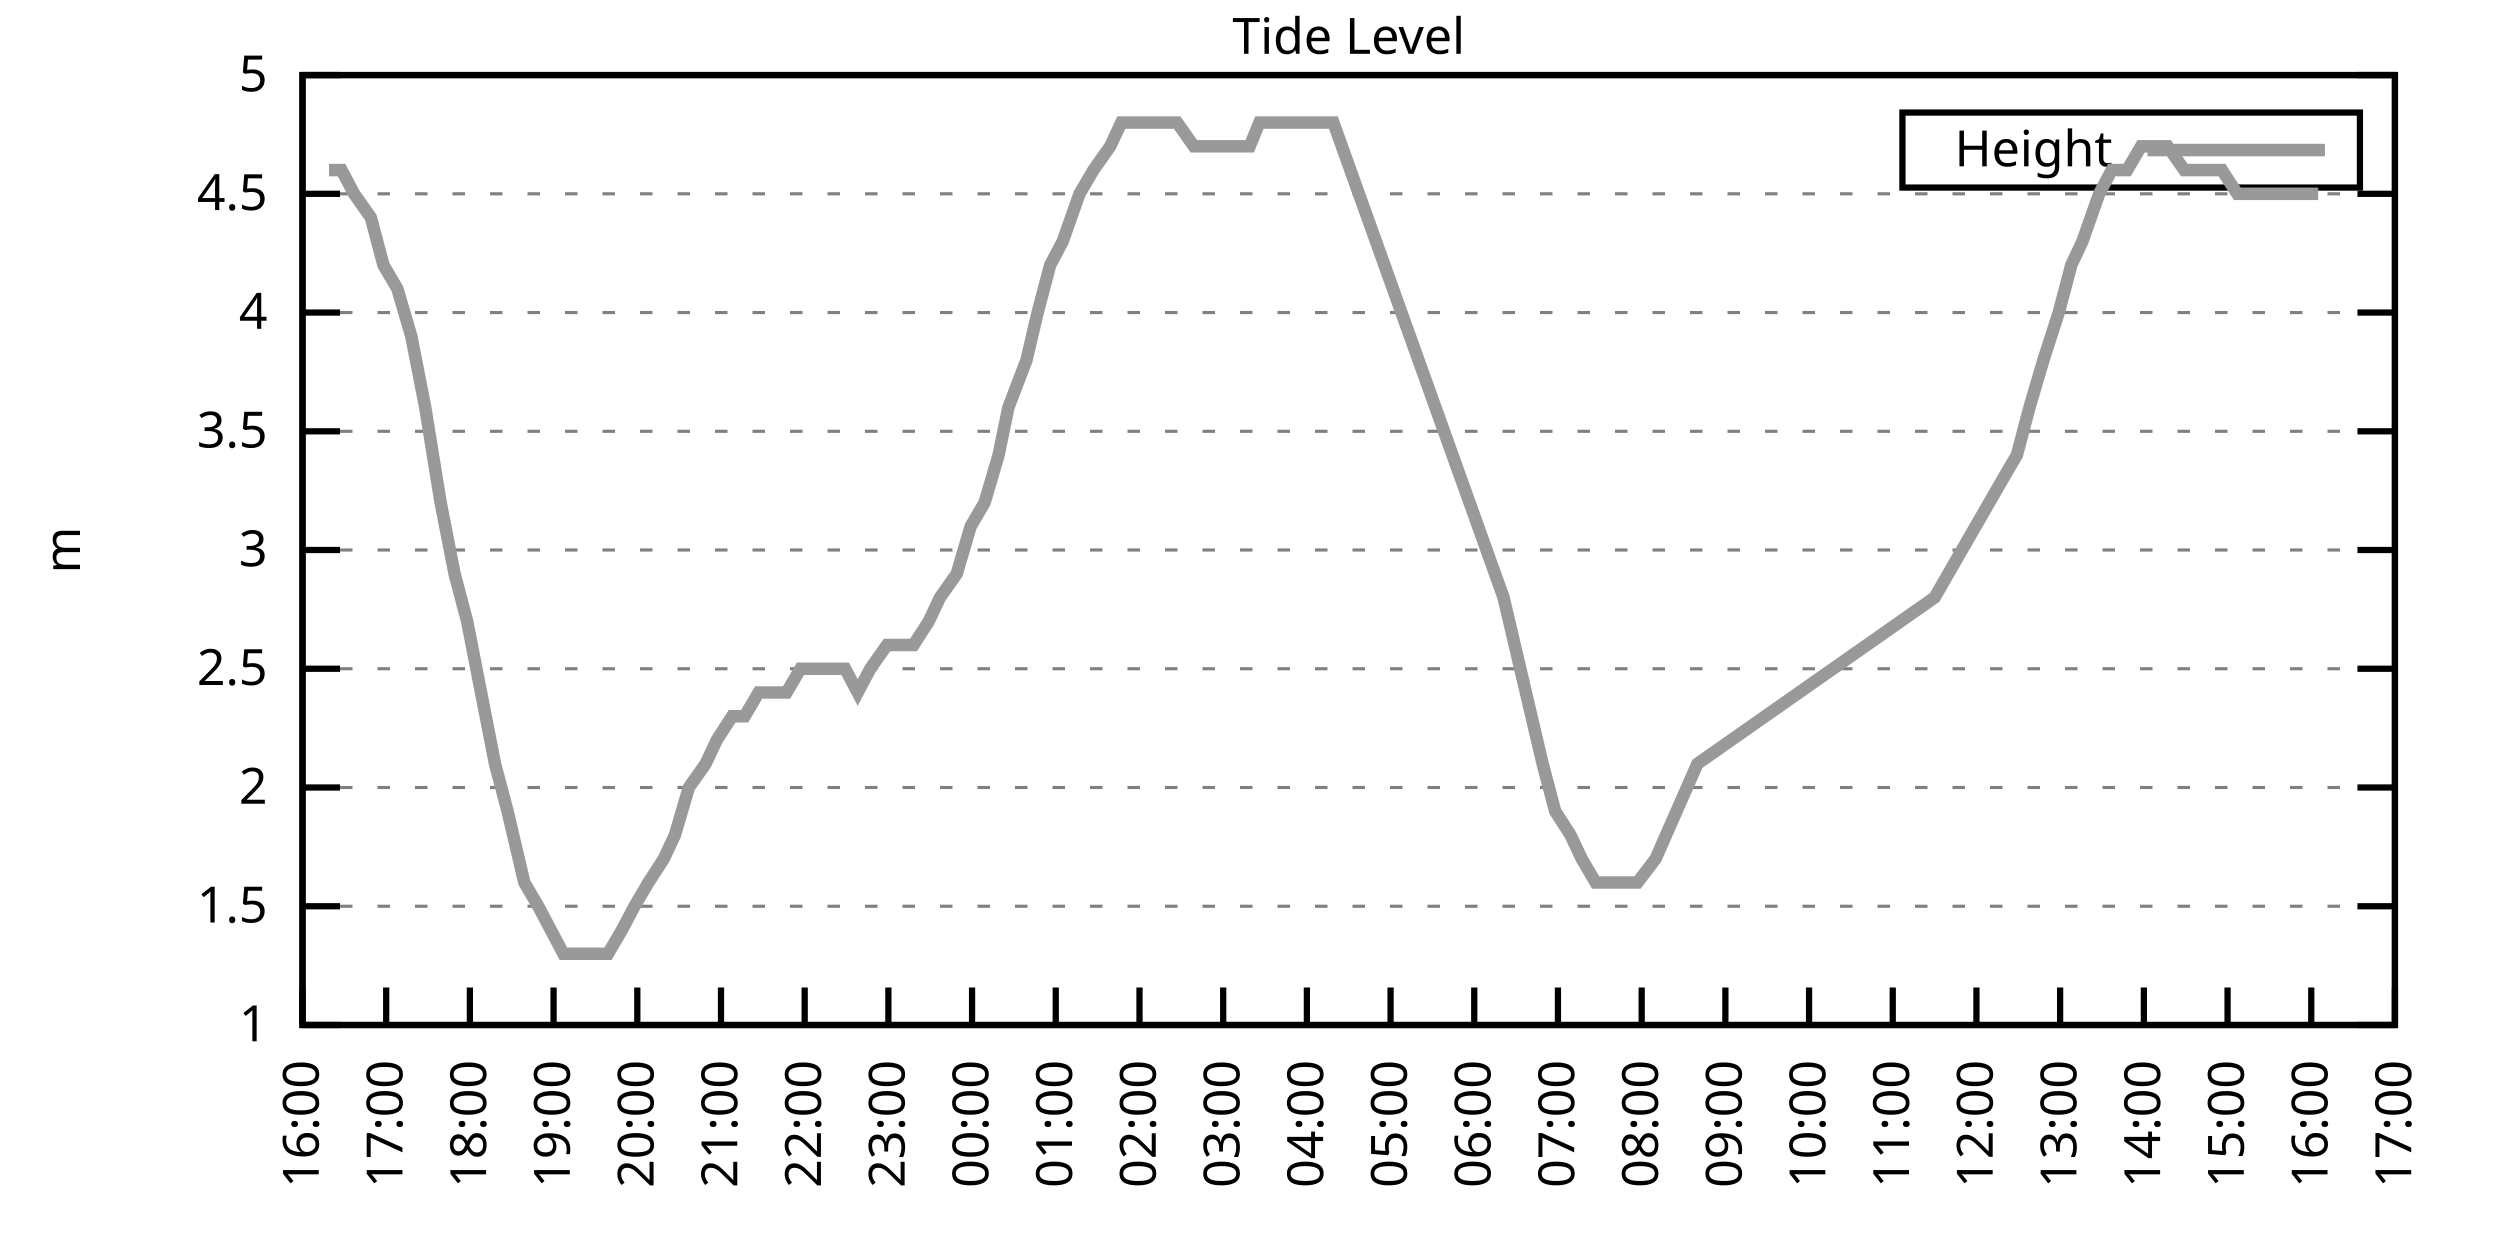
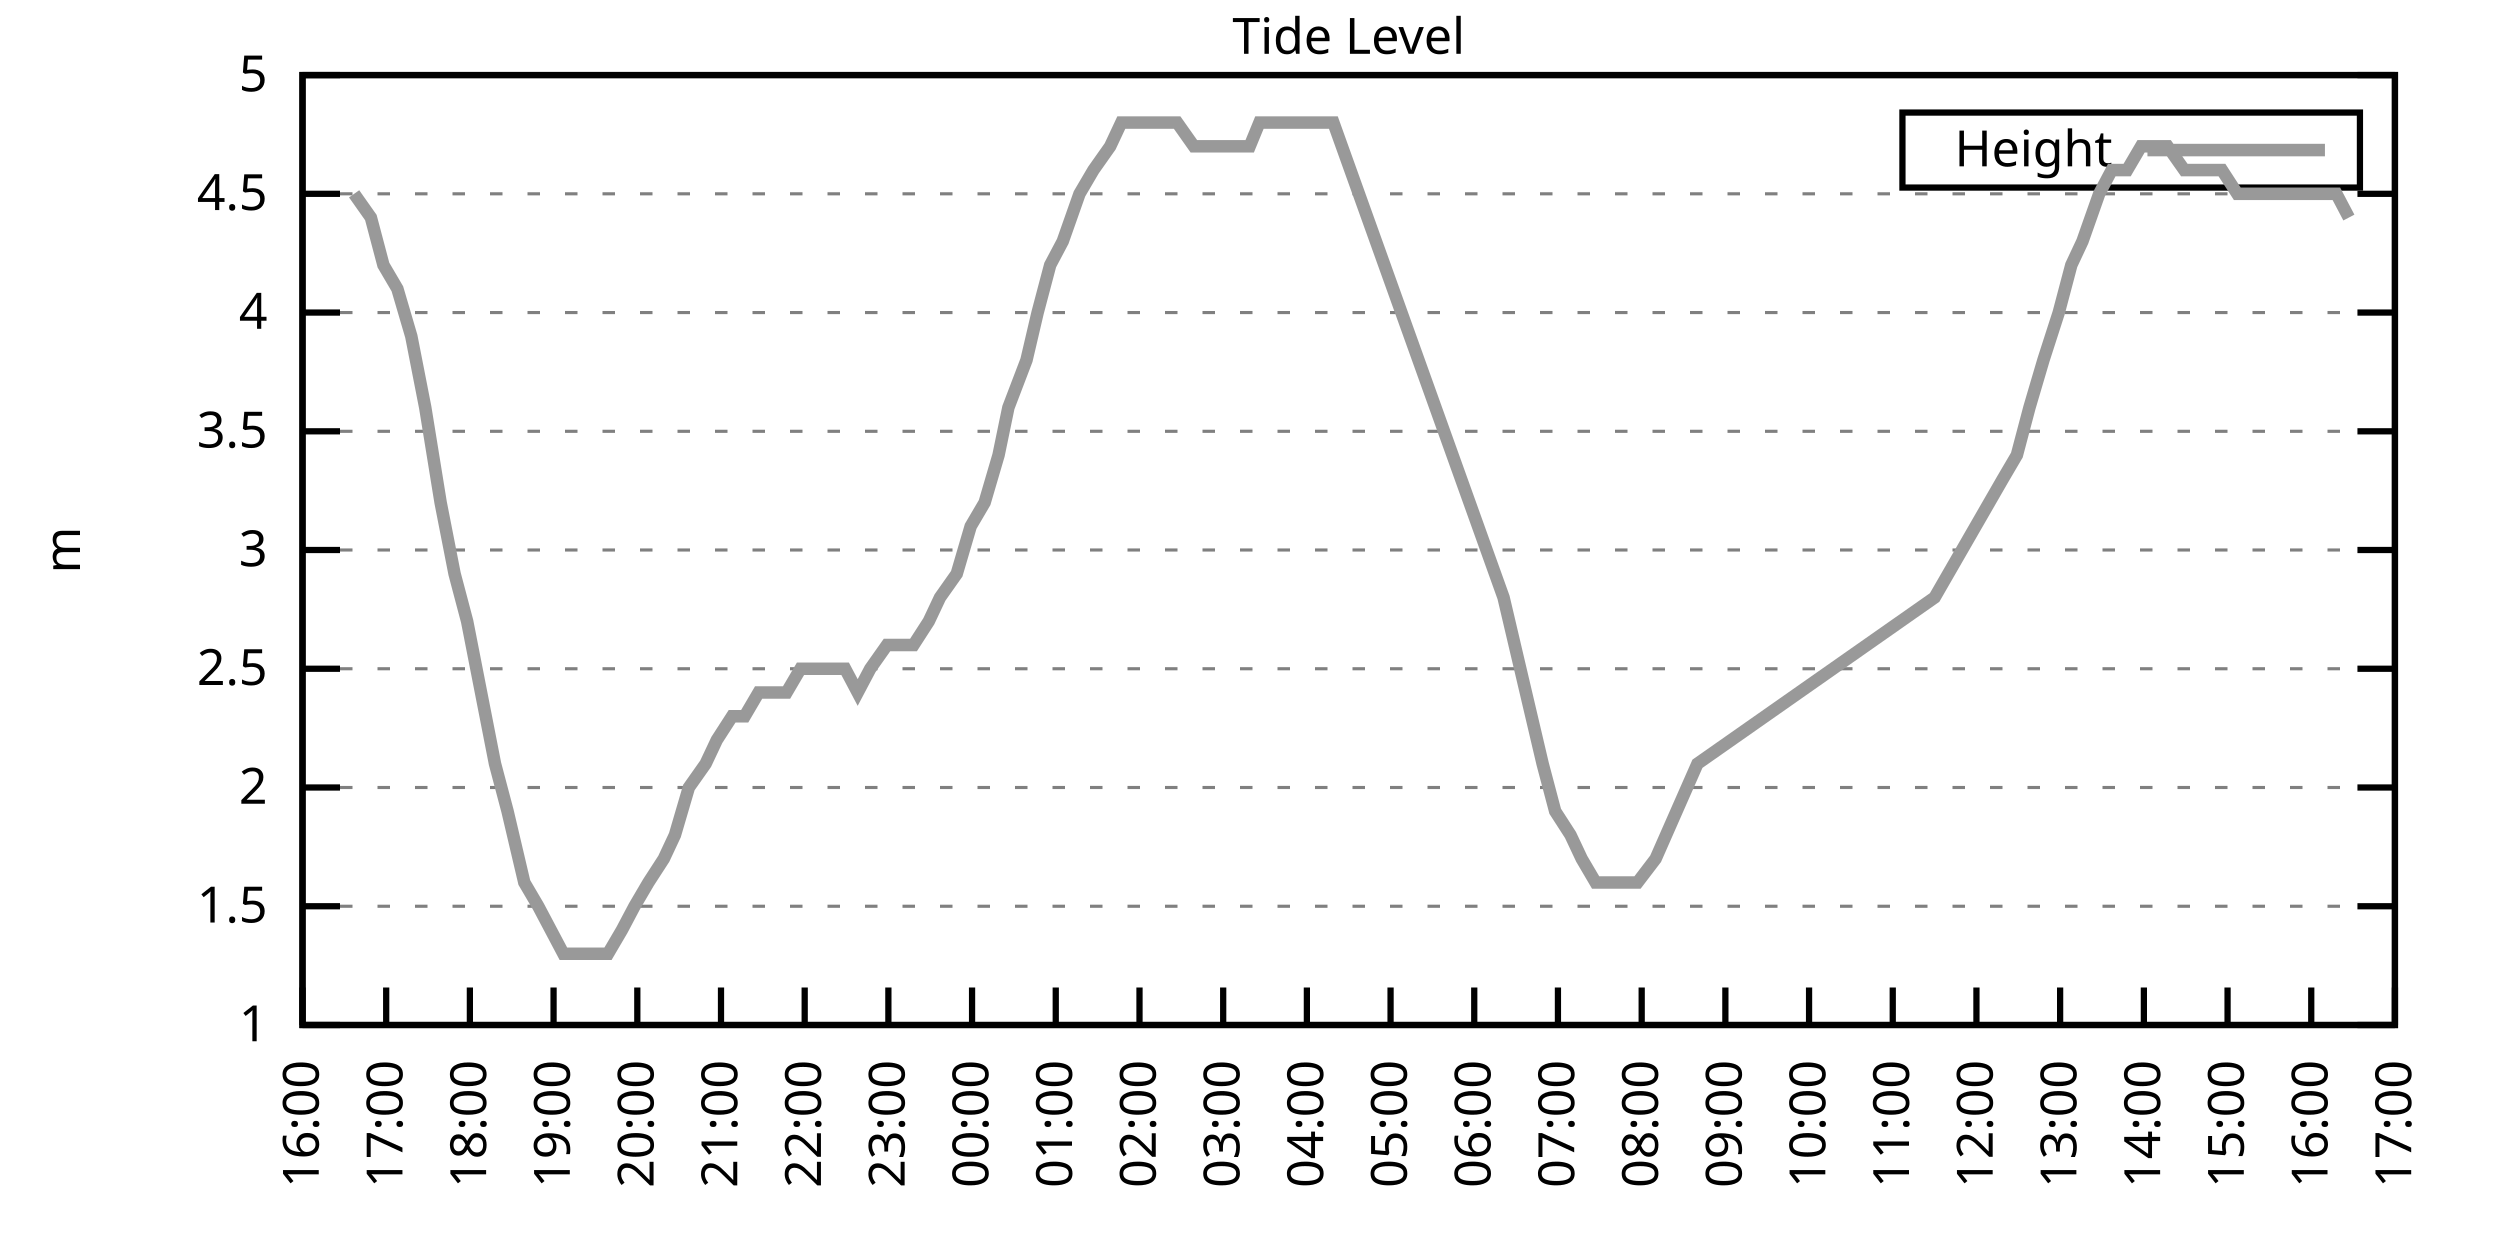
<svg xmlns="http://www.w3.org/2000/svg" xmlns:xlink="http://www.w3.org/1999/xlink" width="400" height="200" viewBox="0 0 400 200">
  <g id="gnuplot_canvas">
    <rect x="0" y="0" width="400" height="200" fill="none" />
    <defs>
      <circle id="gpDot" r="0.5" stroke-width="0.5" stroke="currentColor" />
      <path id="gpPt0" stroke-width="0.333" stroke="currentColor" d="M-1,0 h2 M0,-1 v2" />
      <path id="gpPt1" stroke-width="0.333" stroke="currentColor" d="M-1,-1 L1,1 M1,-1 L-1,1" />
      <path id="gpPt2" stroke-width="0.333" stroke="currentColor" d="M-1,0 L1,0 M0,-1 L0,1 M-1,-1 L1,1 M-1,1 L1,-1" />
      <rect id="gpPt3" stroke-width="0.333" stroke="currentColor" x="-1" y="-1" width="2" height="2" />
      <rect id="gpPt4" stroke-width="0.333" stroke="currentColor" fill="currentColor" x="-1" y="-1" width="2" height="2" />
      <circle id="gpPt5" stroke-width="0.333" stroke="currentColor" cx="0" cy="0" r="1" />
      <use xlink:href="#gpPt5" id="gpPt6" fill="currentColor" stroke="none" />
      <path id="gpPt7" stroke-width="0.333" stroke="currentColor" d="M0,-1.33 L-1.33,0.67 L1.33,0.67 z" />
      <use xlink:href="#gpPt7" id="gpPt8" fill="currentColor" stroke="none" />
      <use xlink:href="#gpPt7" id="gpPt9" stroke="currentColor" transform="rotate(180)" />
      <use xlink:href="#gpPt9" id="gpPt10" fill="currentColor" stroke="none" />
      <use xlink:href="#gpPt3" id="gpPt11" stroke="currentColor" transform="rotate(45)" />
      <use xlink:href="#gpPt11" id="gpPt12" fill="currentColor" stroke="none" />
      <path id="gpPt13" stroke-width="0.333" stroke="currentColor" d="M0,1.330 L1.265,0.411 L0.782,-1.067 L-0.782,-1.076 L-1.265,0.411 z" />
      <use xlink:href="#gpPt13" id="gpPt14" fill="currentColor" stroke="none" />
      <filter id="textbox" filterUnits="objectBoundingBox" x="0" y="0" height="1" width="1">
        <feFlood flood-color="white" flood-opacity="1" result="bgnd" />
        <feComposite in="SourceGraphic" in2="bgnd" operator="atop" />
      </filter>
      <filter id="greybox" filterUnits="objectBoundingBox" x="0" y="0" height="1" width="1">
        <feFlood flood-color="lightgrey" flood-opacity="1" result="grey" />
        <feComposite in="SourceGraphic" in2="grey" operator="atop" />
      </filter>
    </defs>
    <g fill="none" color="white" stroke="currentColor" stroke-width="1.00" stroke-linecap="butt" stroke-linejoin="miter">
</g>
    <g fill="none" color="black" stroke="currentColor" stroke-width="1.00" stroke-linecap="butt" stroke-linejoin="miter">
      <g stroke="none" shape-rendering="crispEdges">
        <polygon fill="rgb(255, 255, 255)" points="48.40,164.00 383.18,164.00 383.18,12.02 48.40,12.02 " />
      </g>
    </g>
    <g fill="none" color="black" stroke="currentColor" stroke-width="1.00" stroke-linecap="butt" stroke-linejoin="miter">
</g>
    <g fill="none" color="black" stroke="black" stroke-width="0.50" stroke-linecap="butt" stroke-linejoin="miter">
</g>
    <g fill="none" color="gray" stroke="currentColor" stroke-width="0.50" stroke-linecap="butt" stroke-linejoin="miter">
      <path stroke="gray" stroke-dasharray="2,4" class="gridline" d="M48.40,164.00 L383.19,164.00  " />
    </g>
    <g fill="none" color="gray" stroke="gray" stroke-width="1.00" stroke-linecap="butt" stroke-linejoin="miter">
</g>
    <g fill="none" color="black" stroke="currentColor" stroke-width="1.00" stroke-linecap="butt" stroke-linejoin="miter">
      <path stroke="black" d="M48.40,164.00 L54.40,164.00 M383.19,164.00 L377.19,164.00  " />
      <g transform="translate(42.80,166.60)" stroke="none" fill="black" font-family="Sans" font-size="8.00" text-anchor="end">
        <text>
          <tspan font-family="Sans"> 1</tspan>
        </text>
      </g>
    </g>
    <g fill="none" color="black" stroke="currentColor" stroke-width="1.00" stroke-linecap="butt" stroke-linejoin="miter">
</g>
    <g fill="none" color="black" stroke="black" stroke-width="0.50" stroke-linecap="butt" stroke-linejoin="miter">
</g>
    <g fill="none" color="gray" stroke="currentColor" stroke-width="0.50" stroke-linecap="butt" stroke-linejoin="miter">
      <path stroke="gray" stroke-dasharray="2,4" class="gridline" d="M48.40,145.00 L383.19,145.00  " />
    </g>
    <g fill="none" color="gray" stroke="gray" stroke-width="1.00" stroke-linecap="butt" stroke-linejoin="miter">
</g>
    <g fill="none" color="black" stroke="currentColor" stroke-width="1.00" stroke-linecap="butt" stroke-linejoin="miter">
      <path stroke="black" d="M48.40,145.00 L54.40,145.00 M383.19,145.00 L377.19,145.00  " />
      <g transform="translate(42.80,147.60)" stroke="none" fill="black" font-family="Sans" font-size="8.00" text-anchor="end">
        <text>
          <tspan font-family="Sans"> 1.5</tspan>
        </text>
      </g>
    </g>
    <g fill="none" color="black" stroke="currentColor" stroke-width="1.00" stroke-linecap="butt" stroke-linejoin="miter">
</g>
    <g fill="none" color="black" stroke="black" stroke-width="0.50" stroke-linecap="butt" stroke-linejoin="miter">
</g>
    <g fill="none" color="gray" stroke="currentColor" stroke-width="0.50" stroke-linecap="butt" stroke-linejoin="miter">
      <path stroke="gray" stroke-dasharray="2,4" class="gridline" d="M48.40,126.00 L383.19,126.00  " />
    </g>
    <g fill="none" color="gray" stroke="gray" stroke-width="1.00" stroke-linecap="butt" stroke-linejoin="miter">
</g>
    <g fill="none" color="black" stroke="currentColor" stroke-width="1.00" stroke-linecap="butt" stroke-linejoin="miter">
      <path stroke="black" d="M48.40,126.00 L54.40,126.00 M383.19,126.00 L377.19,126.00  " />
      <g transform="translate(42.80,128.60)" stroke="none" fill="black" font-family="Sans" font-size="8.00" text-anchor="end">
        <text>
          <tspan font-family="Sans"> 2</tspan>
        </text>
      </g>
    </g>
    <g fill="none" color="black" stroke="currentColor" stroke-width="1.00" stroke-linecap="butt" stroke-linejoin="miter">
</g>
    <g fill="none" color="black" stroke="black" stroke-width="0.50" stroke-linecap="butt" stroke-linejoin="miter">
</g>
    <g fill="none" color="gray" stroke="currentColor" stroke-width="0.50" stroke-linecap="butt" stroke-linejoin="miter">
      <path stroke="gray" stroke-dasharray="2,4" class="gridline" d="M48.40,107.00 L383.19,107.00  " />
    </g>
    <g fill="none" color="gray" stroke="gray" stroke-width="1.00" stroke-linecap="butt" stroke-linejoin="miter">
</g>
    <g fill="none" color="black" stroke="currentColor" stroke-width="1.00" stroke-linecap="butt" stroke-linejoin="miter">
      <path stroke="black" d="M48.40,107.00 L54.40,107.00 M383.19,107.00 L377.19,107.00  " />
      <g transform="translate(42.80,109.60)" stroke="none" fill="black" font-family="Sans" font-size="8.00" text-anchor="end">
        <text>
          <tspan font-family="Sans"> 2.5</tspan>
        </text>
      </g>
    </g>
    <g fill="none" color="black" stroke="currentColor" stroke-width="1.00" stroke-linecap="butt" stroke-linejoin="miter">
</g>
    <g fill="none" color="black" stroke="black" stroke-width="0.50" stroke-linecap="butt" stroke-linejoin="miter">
</g>
    <g fill="none" color="gray" stroke="currentColor" stroke-width="0.50" stroke-linecap="butt" stroke-linejoin="miter">
      <path stroke="gray" stroke-dasharray="2,4" class="gridline" d="M48.40,88.00 L383.19,88.00  " />
    </g>
    <g fill="none" color="gray" stroke="gray" stroke-width="1.00" stroke-linecap="butt" stroke-linejoin="miter">
</g>
    <g fill="none" color="black" stroke="currentColor" stroke-width="1.00" stroke-linecap="butt" stroke-linejoin="miter">
      <path stroke="black" d="M48.40,88.00 L54.40,88.00 M383.19,88.00 L377.19,88.00  " />
      <g transform="translate(42.80,90.60)" stroke="none" fill="black" font-family="Sans" font-size="8.00" text-anchor="end">
        <text>
          <tspan font-family="Sans"> 3</tspan>
        </text>
      </g>
    </g>
    <g fill="none" color="black" stroke="currentColor" stroke-width="1.00" stroke-linecap="butt" stroke-linejoin="miter">
</g>
    <g fill="none" color="black" stroke="black" stroke-width="0.50" stroke-linecap="butt" stroke-linejoin="miter">
</g>
    <g fill="none" color="gray" stroke="currentColor" stroke-width="0.50" stroke-linecap="butt" stroke-linejoin="miter">
      <path stroke="gray" stroke-dasharray="2,4" class="gridline" d="M48.40,69.01 L383.19,69.01  " />
    </g>
    <g fill="none" color="gray" stroke="gray" stroke-width="1.00" stroke-linecap="butt" stroke-linejoin="miter">
</g>
    <g fill="none" color="black" stroke="currentColor" stroke-width="1.00" stroke-linecap="butt" stroke-linejoin="miter">
      <path stroke="black" d="M48.40,69.01 L54.40,69.01 M383.19,69.01 L377.19,69.01  " />
      <g transform="translate(42.80,71.61)" stroke="none" fill="black" font-family="Sans" font-size="8.00" text-anchor="end">
        <text>
          <tspan font-family="Sans"> 3.5</tspan>
        </text>
      </g>
    </g>
    <g fill="none" color="black" stroke="currentColor" stroke-width="1.00" stroke-linecap="butt" stroke-linejoin="miter">
</g>
    <g fill="none" color="black" stroke="black" stroke-width="0.50" stroke-linecap="butt" stroke-linejoin="miter">
</g>
    <g fill="none" color="gray" stroke="currentColor" stroke-width="0.50" stroke-linecap="butt" stroke-linejoin="miter">
      <path stroke="gray" stroke-dasharray="2,4" class="gridline" d="M48.40,50.01 L383.19,50.01  " />
    </g>
    <g fill="none" color="gray" stroke="gray" stroke-width="1.00" stroke-linecap="butt" stroke-linejoin="miter">
</g>
    <g fill="none" color="black" stroke="currentColor" stroke-width="1.00" stroke-linecap="butt" stroke-linejoin="miter">
      <path stroke="black" d="M48.40,50.01 L54.40,50.01 M383.19,50.01 L377.19,50.01  " />
      <g transform="translate(42.80,52.61)" stroke="none" fill="black" font-family="Sans" font-size="8.00" text-anchor="end">
        <text>
          <tspan font-family="Sans"> 4</tspan>
        </text>
      </g>
    </g>
    <g fill="none" color="black" stroke="currentColor" stroke-width="1.00" stroke-linecap="butt" stroke-linejoin="miter">
</g>
    <g fill="none" color="black" stroke="black" stroke-width="0.50" stroke-linecap="butt" stroke-linejoin="miter">
</g>
    <g fill="none" color="gray" stroke="currentColor" stroke-width="0.50" stroke-linecap="butt" stroke-linejoin="miter">
      <path stroke="gray" stroke-dasharray="2,4" class="gridline" d="M48.40,31.01 L383.19,31.01  " />
    </g>
    <g fill="none" color="gray" stroke="gray" stroke-width="1.00" stroke-linecap="butt" stroke-linejoin="miter">
</g>
    <g fill="none" color="black" stroke="currentColor" stroke-width="1.00" stroke-linecap="butt" stroke-linejoin="miter">
      <path stroke="black" d="M48.40,31.01 L54.40,31.01 M383.19,31.01 L377.19,31.01  " />
      <g transform="translate(42.80,33.61)" stroke="none" fill="black" font-family="Sans" font-size="8.00" text-anchor="end">
        <text>
          <tspan font-family="Sans"> 4.5</tspan>
        </text>
      </g>
    </g>
    <g fill="none" color="black" stroke="currentColor" stroke-width="1.00" stroke-linecap="butt" stroke-linejoin="miter">
</g>
    <g fill="none" color="black" stroke="black" stroke-width="0.50" stroke-linecap="butt" stroke-linejoin="miter">
</g>
    <g fill="none" color="gray" stroke="currentColor" stroke-width="0.50" stroke-linecap="butt" stroke-linejoin="miter">
      <path stroke="gray" stroke-dasharray="2,4" class="gridline" d="M48.40,12.01 L383.19,12.01  " />
    </g>
    <g fill="none" color="gray" stroke="gray" stroke-width="1.00" stroke-linecap="butt" stroke-linejoin="miter">
</g>
    <g fill="none" color="black" stroke="currentColor" stroke-width="1.00" stroke-linecap="butt" stroke-linejoin="miter">
      <path stroke="black" d="M48.40,12.01 L54.40,12.01 M383.19,12.01 L377.19,12.01  " />
      <g transform="translate(42.80,14.61)" stroke="none" fill="black" font-family="Sans" font-size="8.00" text-anchor="end">
        <text>
          <tspan font-family="Sans"> 5</tspan>
        </text>
      </g>
    </g>
    <g fill="none" color="black" stroke="currentColor" stroke-width="1.00" stroke-linecap="butt" stroke-linejoin="miter">
      <path stroke="black" d="M48.40,164.00 L48.40,158.00  " />
      <g transform="translate(51.00,169.60) rotate(270.00)" stroke="none" fill="black" font-family="Sans" font-size="8.00" text-anchor="end">
        <text>
          <tspan font-family="Sans">16:00</tspan>
        </text>
      </g>
    </g>
    <g fill="none" color="black" stroke="currentColor" stroke-width="1.00" stroke-linecap="butt" stroke-linejoin="miter">
      <path stroke="black" d="M61.79,164.00 L61.79,158.00  " />
      <g transform="translate(64.39,169.60) rotate(270.00)" stroke="none" fill="black" font-family="Sans" font-size="8.00" text-anchor="end">
        <text>
          <tspan font-family="Sans">17:00</tspan>
        </text>
      </g>
    </g>
    <g fill="none" color="black" stroke="currentColor" stroke-width="1.00" stroke-linecap="butt" stroke-linejoin="miter">
      <path stroke="black" d="M75.18,164.00 L75.18,158.00  " />
      <g transform="translate(77.78,169.60) rotate(270.00)" stroke="none" fill="black" font-family="Sans" font-size="8.00" text-anchor="end">
        <text>
          <tspan font-family="Sans">18:00</tspan>
        </text>
      </g>
    </g>
    <g fill="none" color="black" stroke="currentColor" stroke-width="1.00" stroke-linecap="butt" stroke-linejoin="miter">
      <path stroke="black" d="M88.57,164.00 L88.57,158.00  " />
      <g transform="translate(91.17,169.60) rotate(270.00)" stroke="none" fill="black" font-family="Sans" font-size="8.00" text-anchor="end">
        <text>
          <tspan font-family="Sans">19:00</tspan>
        </text>
      </g>
    </g>
    <g fill="none" color="black" stroke="currentColor" stroke-width="1.00" stroke-linecap="butt" stroke-linejoin="miter">
      <path stroke="black" d="M101.97,164.00 L101.97,158.00  " />
      <g transform="translate(104.57,169.60) rotate(270.00)" stroke="none" fill="black" font-family="Sans" font-size="8.00" text-anchor="end">
        <text>
          <tspan font-family="Sans">20:00</tspan>
        </text>
      </g>
    </g>
    <g fill="none" color="black" stroke="currentColor" stroke-width="1.00" stroke-linecap="butt" stroke-linejoin="miter">
      <path stroke="black" d="M115.36,164.00 L115.36,158.00  " />
      <g transform="translate(117.96,169.60) rotate(270.00)" stroke="none" fill="black" font-family="Sans" font-size="8.00" text-anchor="end">
        <text>
          <tspan font-family="Sans">21:00</tspan>
        </text>
      </g>
    </g>
    <g fill="none" color="black" stroke="currentColor" stroke-width="1.00" stroke-linecap="butt" stroke-linejoin="miter">
      <path stroke="black" d="M128.75,164.00 L128.75,158.00  " />
      <g transform="translate(131.35,169.60) rotate(270.00)" stroke="none" fill="black" font-family="Sans" font-size="8.00" text-anchor="end">
        <text>
          <tspan font-family="Sans">22:00</tspan>
        </text>
      </g>
    </g>
    <g fill="none" color="black" stroke="currentColor" stroke-width="1.00" stroke-linecap="butt" stroke-linejoin="miter">
      <path stroke="black" d="M142.14,164.00 L142.14,158.00  " />
      <g transform="translate(144.74,169.60) rotate(270.00)" stroke="none" fill="black" font-family="Sans" font-size="8.00" text-anchor="end">
        <text>
          <tspan font-family="Sans">23:00</tspan>
        </text>
      </g>
    </g>
    <g fill="none" color="black" stroke="currentColor" stroke-width="1.00" stroke-linecap="butt" stroke-linejoin="miter">
      <path stroke="black" d="M155.53,164.00 L155.53,158.00  " />
      <g transform="translate(158.13,169.60) rotate(270.00)" stroke="none" fill="black" font-family="Sans" font-size="8.00" text-anchor="end">
        <text>
          <tspan font-family="Sans">00:00</tspan>
        </text>
      </g>
    </g>
    <g fill="none" color="black" stroke="currentColor" stroke-width="1.00" stroke-linecap="butt" stroke-linejoin="miter">
      <path stroke="black" d="M168.92,164.00 L168.92,158.00  " />
      <g transform="translate(171.52,169.60) rotate(270.00)" stroke="none" fill="black" font-family="Sans" font-size="8.00" text-anchor="end">
        <text>
          <tspan font-family="Sans">01:00</tspan>
        </text>
      </g>
    </g>
    <g fill="none" color="black" stroke="currentColor" stroke-width="1.00" stroke-linecap="butt" stroke-linejoin="miter">
      <path stroke="black" d="M182.32,164.00 L182.32,158.00  " />
      <g transform="translate(184.92,169.60) rotate(270.00)" stroke="none" fill="black" font-family="Sans" font-size="8.00" text-anchor="end">
        <text>
          <tspan font-family="Sans">02:00</tspan>
        </text>
      </g>
    </g>
    <g fill="none" color="black" stroke="currentColor" stroke-width="1.00" stroke-linecap="butt" stroke-linejoin="miter">
      <path stroke="black" d="M195.71,164.00 L195.71,158.00  " />
      <g transform="translate(198.31,169.60) rotate(270.00)" stroke="none" fill="black" font-family="Sans" font-size="8.00" text-anchor="end">
        <text>
          <tspan font-family="Sans">03:00</tspan>
        </text>
      </g>
    </g>
    <g fill="none" color="black" stroke="currentColor" stroke-width="1.00" stroke-linecap="butt" stroke-linejoin="miter">
      <path stroke="black" d="M209.10,164.00 L209.10,158.00  " />
      <g transform="translate(211.70,169.60) rotate(270.00)" stroke="none" fill="black" font-family="Sans" font-size="8.00" text-anchor="end">
        <text>
          <tspan font-family="Sans">04:00</tspan>
        </text>
      </g>
    </g>
    <g fill="none" color="black" stroke="currentColor" stroke-width="1.00" stroke-linecap="butt" stroke-linejoin="miter">
      <path stroke="black" d="M222.49,164.00 L222.49,158.00  " />
      <g transform="translate(225.09,169.60) rotate(270.00)" stroke="none" fill="black" font-family="Sans" font-size="8.00" text-anchor="end">
        <text>
          <tspan font-family="Sans">05:00</tspan>
        </text>
      </g>
    </g>
    <g fill="none" color="black" stroke="currentColor" stroke-width="1.00" stroke-linecap="butt" stroke-linejoin="miter">
      <path stroke="black" d="M235.88,164.00 L235.88,158.00  " />
      <g transform="translate(238.48,169.60) rotate(270.00)" stroke="none" fill="black" font-family="Sans" font-size="8.00" text-anchor="end">
        <text>
          <tspan font-family="Sans">06:00</tspan>
        </text>
      </g>
    </g>
    <g fill="none" color="black" stroke="currentColor" stroke-width="1.00" stroke-linecap="butt" stroke-linejoin="miter">
      <path stroke="black" d="M249.27,164.00 L249.27,158.00  " />
      <g transform="translate(251.87,169.60) rotate(270.00)" stroke="none" fill="black" font-family="Sans" font-size="8.00" text-anchor="end">
        <text>
          <tspan font-family="Sans">07:00</tspan>
        </text>
      </g>
    </g>
    <g fill="none" color="black" stroke="currentColor" stroke-width="1.00" stroke-linecap="butt" stroke-linejoin="miter">
      <path stroke="black" d="M262.67,164.00 L262.67,158.00  " />
      <g transform="translate(265.27,169.60) rotate(270.00)" stroke="none" fill="black" font-family="Sans" font-size="8.00" text-anchor="end">
        <text>
          <tspan font-family="Sans">08:00</tspan>
        </text>
      </g>
    </g>
    <g fill="none" color="black" stroke="currentColor" stroke-width="1.00" stroke-linecap="butt" stroke-linejoin="miter">
      <path stroke="black" d="M276.06,164.00 L276.06,158.00  " />
      <g transform="translate(278.66,169.60) rotate(270.00)" stroke="none" fill="black" font-family="Sans" font-size="8.00" text-anchor="end">
        <text>
          <tspan font-family="Sans">09:00</tspan>
        </text>
      </g>
    </g>
    <g fill="none" color="black" stroke="currentColor" stroke-width="1.00" stroke-linecap="butt" stroke-linejoin="miter">
      <path stroke="black" d="M289.45,164.00 L289.45,158.00  " />
      <g transform="translate(292.05,169.60) rotate(270.00)" stroke="none" fill="black" font-family="Sans" font-size="8.00" text-anchor="end">
        <text>
          <tspan font-family="Sans">10:00</tspan>
        </text>
      </g>
    </g>
    <g fill="none" color="black" stroke="currentColor" stroke-width="1.00" stroke-linecap="butt" stroke-linejoin="miter">
      <path stroke="black" d="M302.84,164.00 L302.84,158.00  " />
      <g transform="translate(305.44,169.60) rotate(270.00)" stroke="none" fill="black" font-family="Sans" font-size="8.00" text-anchor="end">
        <text>
          <tspan font-family="Sans">11:00</tspan>
        </text>
      </g>
    </g>
    <g fill="none" color="black" stroke="currentColor" stroke-width="1.00" stroke-linecap="butt" stroke-linejoin="miter">
      <path stroke="black" d="M316.23,164.00 L316.23,158.00  " />
      <g transform="translate(318.83,169.60) rotate(270.00)" stroke="none" fill="black" font-family="Sans" font-size="8.00" text-anchor="end">
        <text>
          <tspan font-family="Sans">12:00</tspan>
        </text>
      </g>
    </g>
    <g fill="none" color="black" stroke="currentColor" stroke-width="1.00" stroke-linecap="butt" stroke-linejoin="miter">
      <path stroke="black" d="M329.62,164.00 L329.62,158.00  " />
      <g transform="translate(332.22,169.60) rotate(270.00)" stroke="none" fill="black" font-family="Sans" font-size="8.00" text-anchor="end">
        <text>
          <tspan font-family="Sans">13:00</tspan>
        </text>
      </g>
    </g>
    <g fill="none" color="black" stroke="currentColor" stroke-width="1.00" stroke-linecap="butt" stroke-linejoin="miter">
      <path stroke="black" d="M343.02,164.00 L343.02,158.00  " />
      <g transform="translate(345.62,169.60) rotate(270.00)" stroke="none" fill="black" font-family="Sans" font-size="8.00" text-anchor="end">
        <text>
          <tspan font-family="Sans">14:00</tspan>
        </text>
      </g>
    </g>
    <g fill="none" color="black" stroke="currentColor" stroke-width="1.00" stroke-linecap="butt" stroke-linejoin="miter">
      <path stroke="black" d="M356.41,164.00 L356.41,158.00  " />
      <g transform="translate(359.01,169.60) rotate(270.00)" stroke="none" fill="black" font-family="Sans" font-size="8.00" text-anchor="end">
        <text>
          <tspan font-family="Sans">15:00</tspan>
        </text>
      </g>
    </g>
    <g fill="none" color="black" stroke="currentColor" stroke-width="1.00" stroke-linecap="butt" stroke-linejoin="miter">
      <path stroke="black" d="M369.80,164.00 L369.80,158.00  " />
      <g transform="translate(372.40,169.60) rotate(270.00)" stroke="none" fill="black" font-family="Sans" font-size="8.00" text-anchor="end">
        <text>
          <tspan font-family="Sans">16:00</tspan>
        </text>
      </g>
    </g>
    <g fill="none" color="black" stroke="currentColor" stroke-width="1.00" stroke-linecap="butt" stroke-linejoin="miter">
      <path stroke="black" d="M383.19,164.00 L383.19,158.00  " />
      <g transform="translate(385.79,169.60) rotate(270.00)" stroke="none" fill="black" font-family="Sans" font-size="8.00" text-anchor="end">
        <text>
          <tspan font-family="Sans">17:00</tspan>
        </text>
      </g>
    </g>
    <g fill="none" color="black" stroke="currentColor" stroke-width="1.00" stroke-linecap="butt" stroke-linejoin="miter">
</g>
    <g fill="none" color="black" stroke="currentColor" stroke-width="1.00" stroke-linecap="butt" stroke-linejoin="miter">
      <path stroke="black" d="M48.40,12.01 L48.40,164.00 L383.19,164.00 L383.19,12.01 L48.40,12.01 Z  " />
    </g>
    <g fill="none" color="black" stroke="currentColor" stroke-width="1.00" stroke-linecap="butt" stroke-linejoin="miter">
</g>
    <g fill="none" color="black" stroke="currentColor" stroke-width="1.00" stroke-linecap="butt" stroke-linejoin="miter">
      <path stroke="black" d="M304.39,30.01 L304.39,18.01 L377.59,18.01 L377.59,30.01 L304.39,30.01 Z  " />
    </g>
    <g id="Tide_level_plot_1">
      <g fill="none" color="white" stroke="black" stroke-width="2.00" stroke-linecap="butt" stroke-linejoin="miter">
</g>
      <g fill="none" color="black" stroke="currentColor" stroke-width="2.00" stroke-linecap="butt" stroke-linejoin="miter">
        <g transform="translate(337.99,26.61)" stroke="none" fill="black" font-family="Sans" font-size="8.00" text-anchor="end">
          <text>
            <tspan font-family="Sans">Height</tspan>
          </text>
        </g>
      </g>
      <g fill="none" color="black" stroke="currentColor" stroke-width="2.00" stroke-linecap="butt" stroke-linejoin="miter">
-         <path stroke="rgb(153, 153, 153)" d="M343.59,24.01 L371.99,24.01 M52.64,27.21 L54.65,27.21 L56.66,31.01 L59.34,34.81 L61.35,42.41 L63.58,46.21   L65.81,53.81 L68.04,65.21 L70.50,80.41 L72.73,91.80 L74.74,99.40 L76.97,110.80 L79.20,122.20 L81.21,129.80   L83.89,141.20 L86.12,145.00 L88.13,148.80 L90.14,152.60 L92.82,152.60 L94.82,152.60 L97.28,152.60 L99.51,148.80   L101.52,145.00 L103.75,141.20 L106.21,137.40 L107.99,133.60 L110.22,126.00 L112.90,122.20 L114.69,118.40 L117.14,114.60   L119.15,114.60 L121.38,110.80 L124.06,110.80 L125.85,110.80 L128.08,107.00 L130.31,107.00 L132.77,107.00 L135.22,107.00   L137.23,110.80 L139.24,107.00 L141.92,103.20 L144.15,103.20 L146.16,103.20 L148.61,99.40 L150.40,95.60 L153.08,91.80   L155.31,84.21 L157.54,80.41 L159.77,72.81 L161.34,65.21 L164.24,57.61 L166.02,50.01 L168.03,42.41 L170.04,38.61   L172.72,31.01 L174.95,27.21 L177.63,23.41 L179.41,19.61 L181.87,19.61 L184.10,19.61 L186.56,19.61 L188.34,19.61   L191.02,23.41 L193.25,23.41 L195.04,23.41 L197.49,23.41 L199.95,23.41 L201.51,19.61 L213.34,19.61 L240.57,95.60   L246.82,122.20 L248.83,129.80 L251.28,133.60 L253.07,137.40 L255.30,141.20 L257.98,141.20 L259.99,141.20 L262.00,141.20   L264.90,137.40 L271.59,122.20 L309.54,95.60 L320.47,76.61 L322.70,72.81 L324.71,65.21 L326.95,57.61 L329.40,50.01   L331.41,42.41 L333.19,38.61 L335.87,31.01 L337.88,27.21 L340.34,27.21 L342.57,23.41 L344.80,23.41 L346.81,23.41   L349.49,27.21 L351.27,27.21 L353.95,27.21 L355.51,27.21 L357.97,31.01 L360.42,31.01 L362.43,31.01 L364.66,31.01   L366.90,31.01 L369.58,31.01 L370.91,31.01  " />
+         <path stroke="rgb(153, 153, 153)" d="M343.59,24.01 L371.99,24.01 M56.66,31.01 L59.34,34.81 L61.35,42.41 L63.58,46.21 L65.81,53.81 L68.04,65.21   L70.50,80.41 L72.73,91.80 L74.74,99.40 L76.97,110.80 L79.20,122.20 L81.21,129.80 L83.89,141.20 L86.12,145.00   L88.13,148.80 L90.14,152.60 L92.82,152.60 L94.82,152.60 L97.28,152.60 L99.51,148.80 L101.52,145.00 L103.75,141.20   L106.21,137.40 L107.99,133.60 L110.22,126.00 L112.90,122.20 L114.69,118.40 L117.14,114.60 L119.15,114.60 L121.38,110.80   L124.06,110.80 L125.85,110.80 L128.08,107.00 L130.31,107.00 L132.77,107.00 L135.22,107.00 L137.23,110.80 L139.24,107.00   L141.92,103.20 L144.15,103.20 L146.16,103.20 L148.61,99.40 L150.40,95.60 L153.08,91.80 L155.31,84.21 L157.54,80.41   L159.77,72.81 L161.34,65.21 L164.24,57.61 L166.02,50.01 L168.03,42.41 L170.04,38.61 L172.72,31.01 L174.95,27.21   L177.63,23.41 L179.41,19.61 L181.87,19.61 L184.10,19.61 L186.56,19.61 L188.34,19.61 L191.02,23.41 L193.25,23.41   L195.04,23.41 L197.49,23.41 L199.95,23.41 L201.51,19.61 L213.34,19.61 L240.57,95.60 L246.82,122.20 L248.83,129.80   L251.28,133.60 L253.07,137.40 L255.30,141.20 L257.98,141.20 L259.99,141.20 L262.00,141.20 L264.90,137.40 L271.59,122.20   L309.54,95.60 L320.47,76.61 L322.70,72.81 L324.71,65.21 L326.95,57.61 L329.40,50.01 L331.41,42.41 L333.19,38.61   L335.87,31.01 L337.88,27.21 L340.34,27.21 L342.57,23.41 L344.80,23.41 L346.81,23.41 L349.49,27.21 L351.27,27.21   L353.95,27.21 L355.51,27.21 L357.97,31.01 L360.42,31.01 L362.43,31.01 L364.66,31.01 L366.90,31.01 L369.58,31.01   L370.91,31.01 L373.82,31.01 L375.82,34.81  " />
      </g>
    </g>
    <g fill="none" color="black" stroke="currentColor" stroke-width="2.00" stroke-linecap="butt" stroke-linejoin="miter">
</g>
    <g fill="none" color="black" stroke="black" stroke-width="1.00" stroke-linecap="butt" stroke-linejoin="miter">
</g>
    <g fill="none" color="black" stroke="currentColor" stroke-width="1.00" stroke-linecap="butt" stroke-linejoin="miter">
      <path stroke="black" d="M48.40,12.01 L48.40,164.00 L383.19,164.00 L383.19,12.01 L48.40,12.01 Z  " />
      <g transform="translate(12.80,88.01) rotate(270.00)" stroke="none" fill="black" font-family="Sans" font-size="8.00" text-anchor="middle">
        <text>
          <tspan font-family="Sans">m</tspan>
        </text>
      </g>
    </g>
    <g fill="none" color="black" stroke="currentColor" stroke-width="1.00" stroke-linecap="butt" stroke-linejoin="miter">
</g>
    <g fill="none" color="black" stroke="currentColor" stroke-width="1.00" stroke-linecap="butt" stroke-linejoin="miter">
      <g transform="translate(215.79,8.61)" stroke="none" fill="black" font-family="Sans" font-size="8.00" text-anchor="middle">
        <text>
          <tspan font-family="Sans">Tide Level</tspan>
        </text>
      </g>
    </g>
    <g fill="none" color="black" stroke="currentColor" stroke-width="1.00" stroke-linecap="butt" stroke-linejoin="miter">
</g>
  </g>
</svg>
